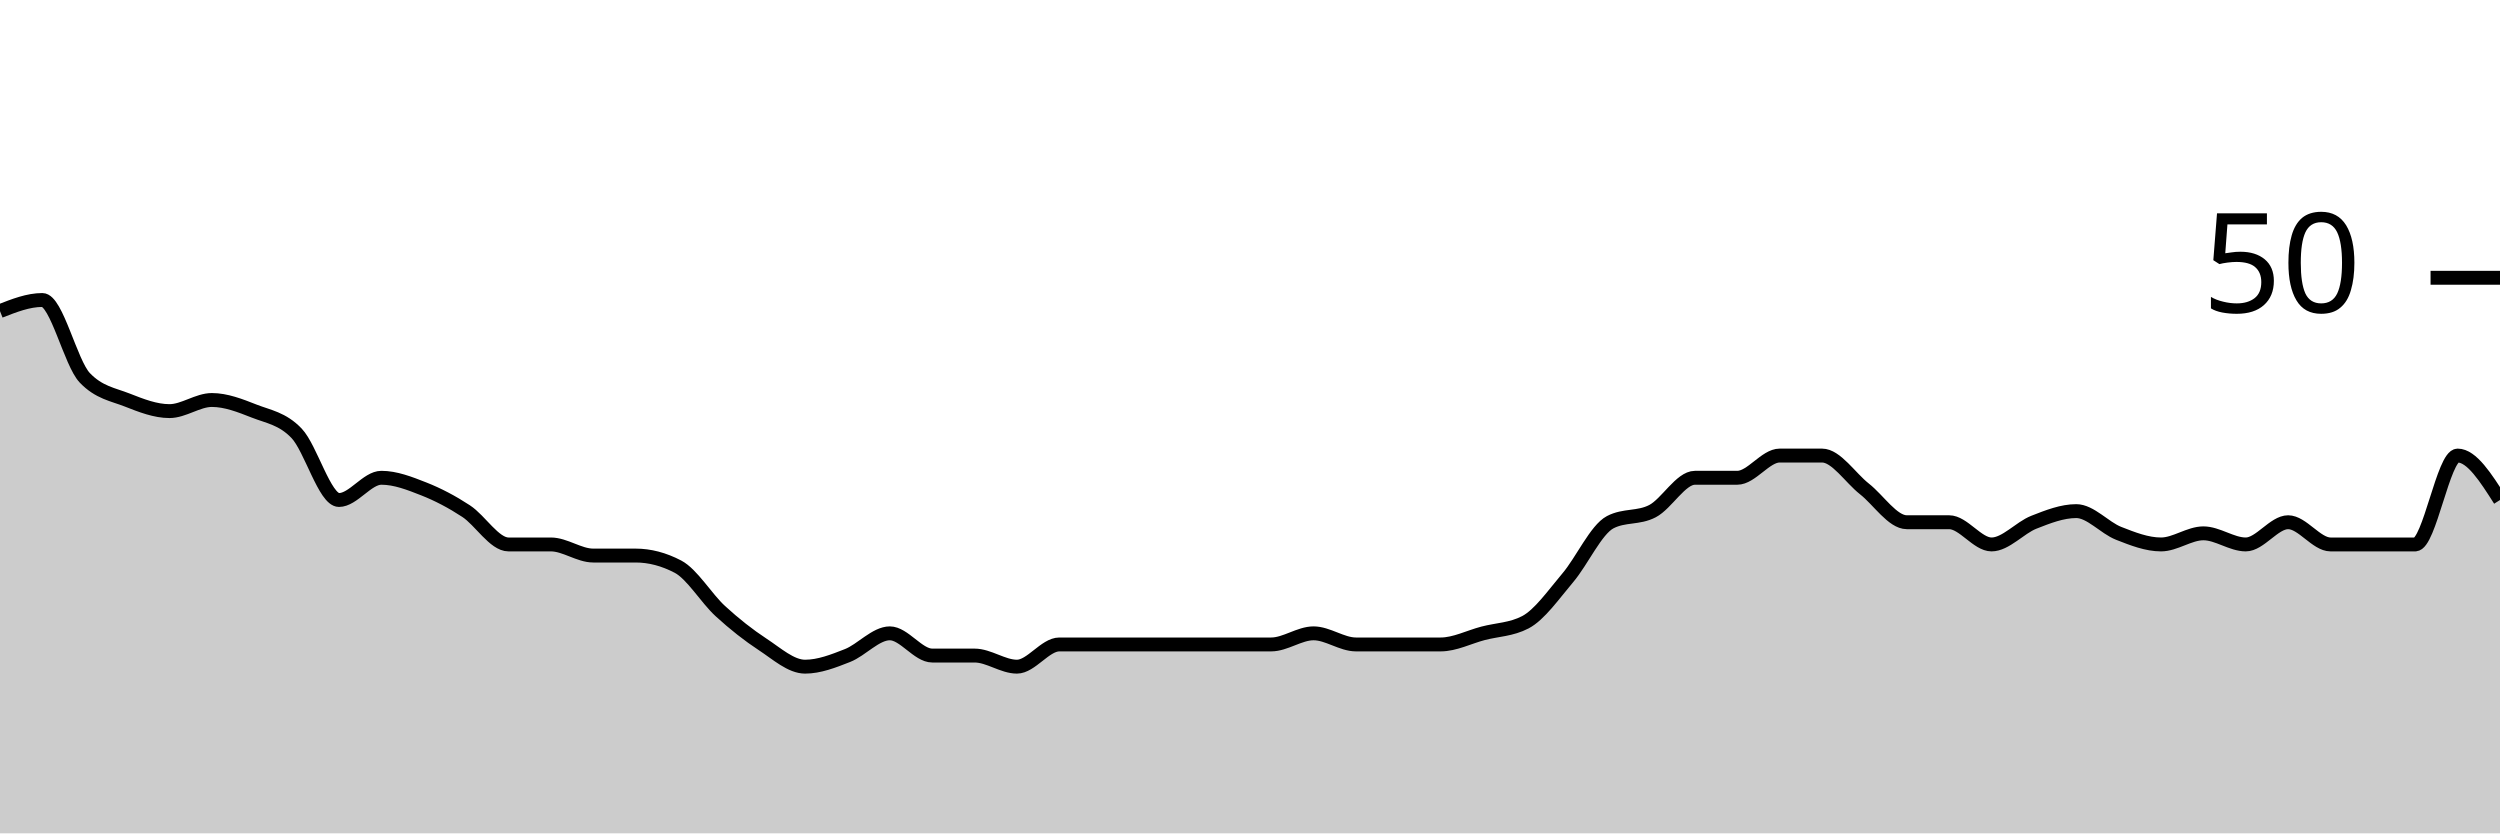
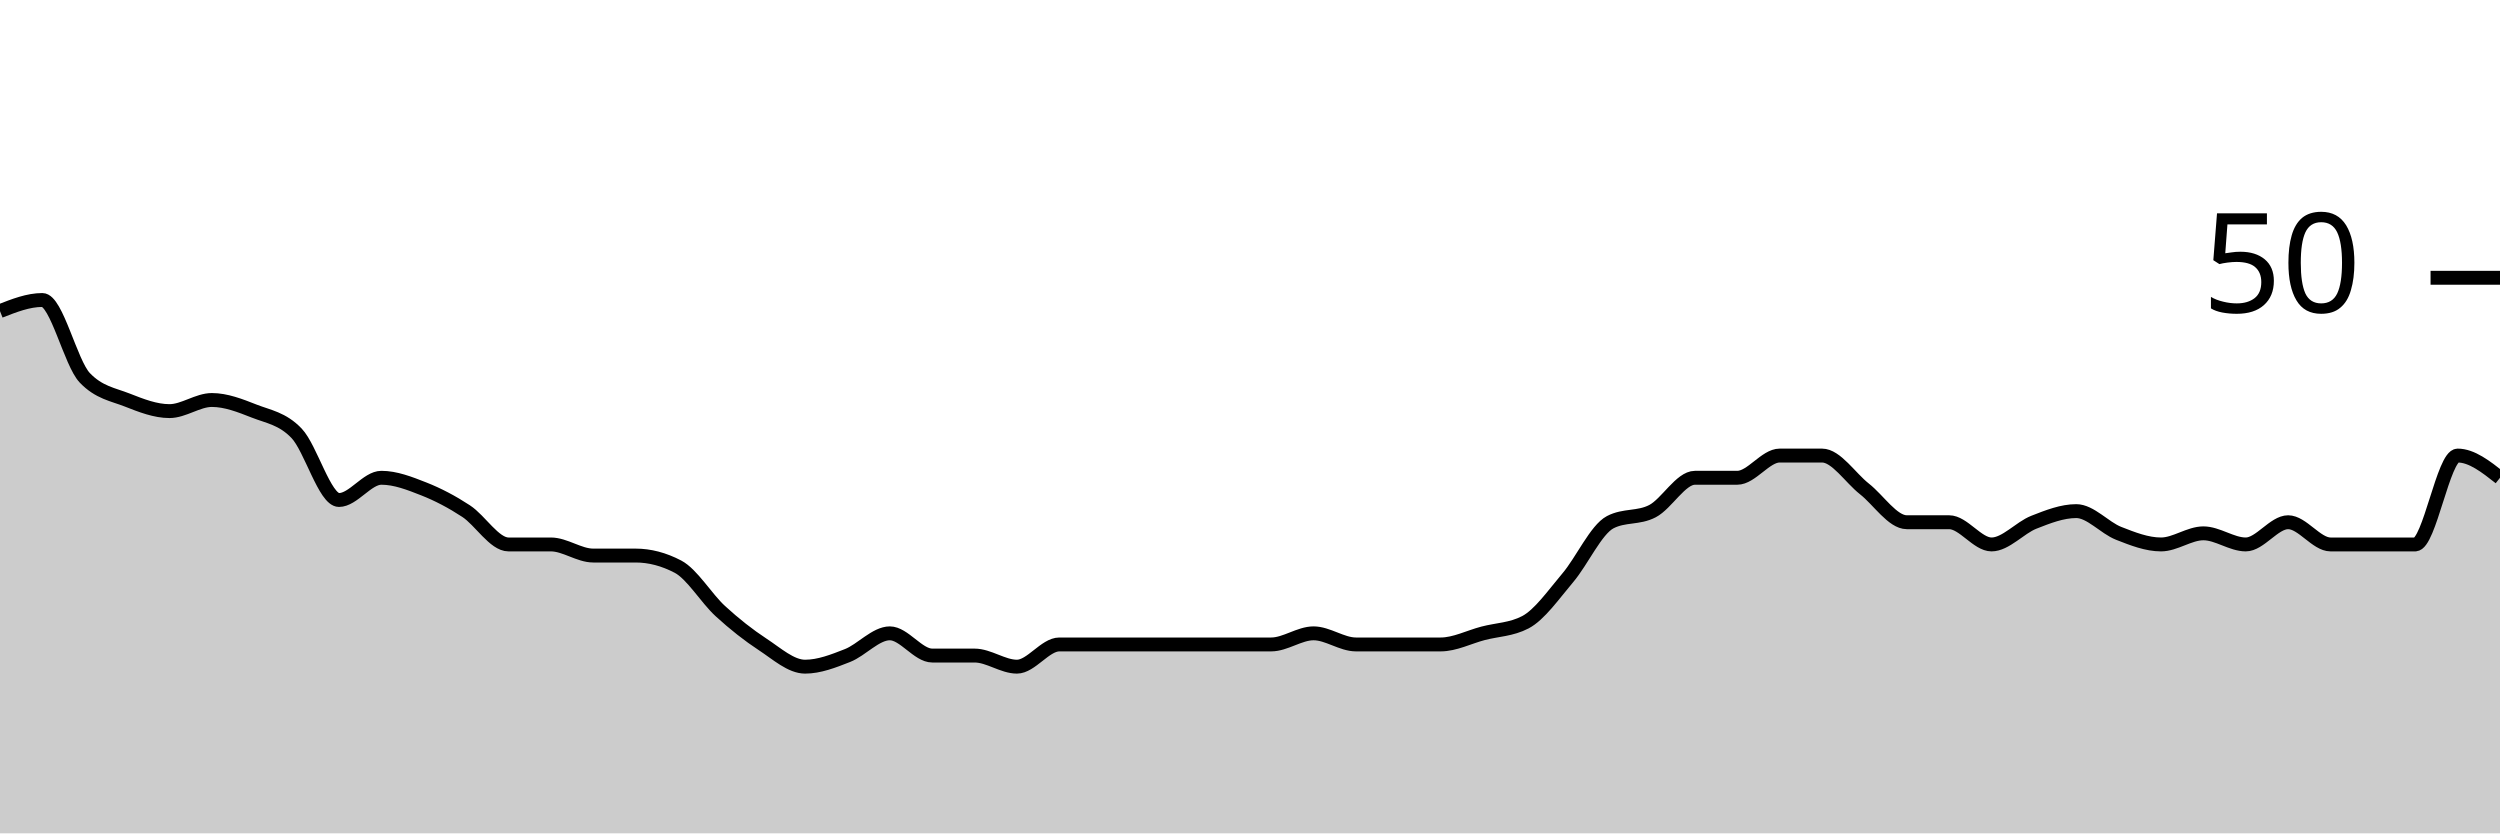
<svg xmlns="http://www.w3.org/2000/svg" viewBox="0 0 180 60">
  <g transform="translate(0,20)">
-     <path class="area" fill="rgba(0, 0, 0, 0.2)" d="M0,2.4C1.017,2,2.034,1.6,3.051,1.6C4.068,1.6,5.085,6.133,6.102,7.2C7.119,8.267,8.136,8.4,9.153,8.8C10.169,9.2,11.186,9.6,12.203,9.6C13.22,9.6,14.237,8.8,15.254,8.8C16.271,8.8,17.288,9.2,18.305,9.6C19.322,10,20.339,10.133,21.356,11.2C22.373,12.267,23.39,16,24.407,16C25.424,16,26.441,14.4,27.458,14.4C28.475,14.4,29.492,14.8,30.508,15.2C31.525,15.6,32.542,16.133,33.559,16.8C34.576,17.467,35.593,19.2,36.61,19.2C37.627,19.2,38.644,19.2,39.661,19.2C40.678,19.2,41.695,20,42.712,20C43.729,20,44.746,20,45.763,20C46.78,20,47.797,20.267,48.814,20.8C49.831,21.333,50.847,23.067,51.864,24C52.881,24.933,53.898,25.733,54.915,26.4C55.932,27.067,56.949,28,57.966,28C58.983,28,60,27.6,61.017,27.2C62.034,26.8,63.051,25.6,64.068,25.6C65.085,25.6,66.102,27.2,67.119,27.2C68.136,27.2,69.153,27.2,70.169,27.2C71.186,27.2,72.203,28,73.22,28C74.237,28,75.254,26.4,76.271,26.4C77.288,26.4,78.305,26.4,79.322,26.4C80.339,26.4,81.356,26.4,82.373,26.4C83.39,26.4,84.407,26.4,85.424,26.4C86.441,26.4,87.458,26.4,88.475,26.4C89.492,26.4,90.508,26.4,91.525,26.4C92.542,26.4,93.559,25.6,94.576,25.6C95.593,25.6,96.61,26.4,97.627,26.4C98.644,26.4,99.661,26.4,100.678,26.4C101.695,26.4,102.712,26.4,103.729,26.4C104.746,26.4,105.763,25.867,106.78,25.6C107.797,25.333,108.814,25.333,109.831,24.8C110.847,24.267,111.864,22.8,112.881,21.6C113.898,20.4,114.915,18.133,115.932,17.6C116.949,17.067,117.966,17.333,118.983,16.8C120,16.267,121.017,14.4,122.034,14.4C123.051,14.4,124.068,14.4,125.085,14.4C126.102,14.4,127.119,12.8,128.136,12.8C129.153,12.8,130.169,12.8,131.186,12.8C132.203,12.8,133.22,14.4,134.237,15.2C135.254,16,136.271,17.6,137.288,17.6C138.305,17.6,139.322,17.6,140.339,17.6C141.356,17.6,142.373,19.2,143.39,19.2C144.407,19.2,145.424,18,146.441,17.6C147.458,17.2,148.475,16.8,149.492,16.8C150.508,16.8,151.525,18,152.542,18.4C153.559,18.8,154.576,19.2,155.593,19.2C156.61,19.2,157.627,18.4,158.644,18.4C159.661,18.4,160.678,19.2,161.695,19.2C162.712,19.2,163.729,17.6,164.746,17.6C165.763,17.6,166.78,19.2,167.797,19.2C168.814,19.2,169.831,19.2,170.847,19.2C171.864,19.2,172.881,19.2,173.898,19.2C174.915,19.2,175.932,12.8,176.949,12.8C177.966,12.8,178.983,14.4,180,16L180,40C178.983,40,177.966,40,176.949,40C175.932,40,174.915,40,173.898,40C172.881,40,171.864,40,170.847,40C169.831,40,168.814,40,167.797,40C166.78,40,165.763,40,164.746,40C163.729,40,162.712,40,161.695,40C160.678,40,159.661,40,158.644,40C157.627,40,156.61,40,155.593,40C154.576,40,153.559,40,152.542,40C151.525,40,150.508,40,149.492,40C148.475,40,147.458,40,146.441,40C145.424,40,144.407,40,143.39,40C142.373,40,141.356,40,140.339,40C139.322,40,138.305,40,137.288,40C136.271,40,135.254,40,134.237,40C133.22,40,132.203,40,131.186,40C130.169,40,129.153,40,128.136,40C127.119,40,126.102,40,125.085,40C124.068,40,123.051,40,122.034,40C121.017,40,120,40,118.983,40C117.966,40,116.949,40,115.932,40C114.915,40,113.898,40,112.881,40C111.864,40,110.847,40,109.831,40C108.814,40,107.797,40,106.78,40C105.763,40,104.746,40,103.729,40C102.712,40,101.695,40,100.678,40C99.661,40,98.644,40,97.627,40C96.61,40,95.593,40,94.576,40C93.559,40,92.542,40,91.525,40C90.508,40,89.492,40,88.475,40C87.458,40,86.441,40,85.424,40C84.407,40,83.39,40,82.373,40C81.356,40,80.339,40,79.322,40C78.305,40,77.288,40,76.271,40C75.254,40,74.237,40,73.22,40C72.203,40,71.186,40,70.169,40C69.153,40,68.136,40,67.119,40C66.102,40,65.085,40,64.068,40C63.051,40,62.034,40,61.017,40C60,40,58.983,40,57.966,40C56.949,40,55.932,40,54.915,40C53.898,40,52.881,40,51.864,40C50.847,40,49.831,40,48.814,40C47.797,40,46.78,40,45.763,40C44.746,40,43.729,40,42.712,40C41.695,40,40.678,40,39.661,40C38.644,40,37.627,40,36.61,40C35.593,40,34.576,40,33.559,40C32.542,40,31.525,40,30.508,40C29.492,40,28.475,40,27.458,40C26.441,40,25.424,40,24.407,40C23.39,40,22.373,40,21.356,40C20.339,40,19.322,40,18.305,40C17.288,40,16.271,40,15.254,40C14.237,40,13.22,40,12.203,40C11.186,40,10.169,40,9.153,40C8.136,40,7.119,40,6.102,40C5.085,40,4.068,40,3.051,40C2.034,40,1.017,40,0,40Z" />
-     <path class="line" stroke="black" fill="none" d="M0,2.4C1.017,2,2.034,1.6,3.051,1.6C4.068,1.6,5.085,6.133,6.102,7.2C7.119,8.267,8.136,8.4,9.153,8.8C10.169,9.2,11.186,9.6,12.203,9.6C13.22,9.6,14.237,8.8,15.254,8.8C16.271,8.8,17.288,9.2,18.305,9.6C19.322,10,20.339,10.133,21.356,11.2C22.373,12.267,23.39,16,24.407,16C25.424,16,26.441,14.4,27.458,14.4C28.475,14.4,29.492,14.8,30.508,15.2C31.525,15.6,32.542,16.133,33.559,16.8C34.576,17.467,35.593,19.2,36.61,19.2C37.627,19.2,38.644,19.2,39.661,19.2C40.678,19.2,41.695,20,42.712,20C43.729,20,44.746,20,45.763,20C46.78,20,47.797,20.267,48.814,20.8C49.831,21.333,50.847,23.067,51.864,24C52.881,24.933,53.898,25.733,54.915,26.4C55.932,27.067,56.949,28,57.966,28C58.983,28,60,27.6,61.017,27.2C62.034,26.8,63.051,25.6,64.068,25.6C65.085,25.6,66.102,27.2,67.119,27.2C68.136,27.2,69.153,27.2,70.169,27.2C71.186,27.2,72.203,28,73.22,28C74.237,28,75.254,26.4,76.271,26.4C77.288,26.4,78.305,26.4,79.322,26.4C80.339,26.4,81.356,26.4,82.373,26.4C83.39,26.4,84.407,26.4,85.424,26.4C86.441,26.4,87.458,26.4,88.475,26.4C89.492,26.4,90.508,26.4,91.525,26.4C92.542,26.4,93.559,25.6,94.576,25.6C95.593,25.6,96.61,26.4,97.627,26.4C98.644,26.4,99.661,26.4,100.678,26.4C101.695,26.4,102.712,26.4,103.729,26.4C104.746,26.4,105.763,25.867,106.78,25.6C107.797,25.333,108.814,25.333,109.831,24.8C110.847,24.267,111.864,22.8,112.881,21.6C113.898,20.4,114.915,18.133,115.932,17.6C116.949,17.067,117.966,17.333,118.983,16.8C120,16.267,121.017,14.4,122.034,14.4C123.051,14.4,124.068,14.4,125.085,14.4C126.102,14.4,127.119,12.8,128.136,12.8C129.153,12.8,130.169,12.8,131.186,12.8C132.203,12.8,133.22,14.4,134.237,15.2C135.254,16,136.271,17.6,137.288,17.6C138.305,17.6,139.322,17.6,140.339,17.6C141.356,17.6,142.373,19.2,143.39,19.2C144.407,19.2,145.424,18,146.441,17.6C147.458,17.2,148.475,16.8,149.492,16.8C150.508,16.8,151.525,18,152.542,18.4C153.559,18.8,154.576,19.2,155.593,19.2C156.61,19.2,157.627,18.4,158.644,18.4C159.661,18.4,160.678,19.2,161.695,19.2C162.712,19.2,163.729,17.6,164.746,17.6C165.763,17.6,166.78,19.2,167.797,19.2C168.814,19.2,169.831,19.2,170.847,19.2C171.864,19.2,172.881,19.2,173.898,19.2C174.915,19.2,175.932,12.8,176.949,12.8C177.966,12.8,178.983,14.4,180,16" />
+     <path class="area" fill="rgba(0, 0, 0, 0.2)" d="M0,2.4C1.017,2,2.034,1.6,3.051,1.6C4.068,1.6,5.085,6.133,6.102,7.2C7.119,8.267,8.136,8.4,9.153,8.8C10.169,9.2,11.186,9.6,12.203,9.6C13.22,9.6,14.237,8.8,15.254,8.8C16.271,8.8,17.288,9.2,18.305,9.6C19.322,10,20.339,10.133,21.356,11.2C22.373,12.267,23.39,16,24.407,16C25.424,16,26.441,14.4,27.458,14.4C28.475,14.4,29.492,14.8,30.508,15.2C31.525,15.6,32.542,16.133,33.559,16.8C34.576,17.467,35.593,19.2,36.61,19.2C37.627,19.2,38.644,19.2,39.661,19.2C40.678,19.2,41.695,20,42.712,20C43.729,20,44.746,20,45.763,20C46.78,20,47.797,20.267,48.814,20.8C49.831,21.333,50.847,23.067,51.864,24C52.881,24.933,53.898,25.733,54.915,26.4C55.932,27.067,56.949,28,57.966,28C58.983,28,60,27.6,61.017,27.2C62.034,26.8,63.051,25.6,64.068,25.6C65.085,25.6,66.102,27.2,67.119,27.2C68.136,27.2,69.153,27.2,70.169,27.2C71.186,27.2,72.203,28,73.22,28C74.237,28,75.254,26.4,76.271,26.4C77.288,26.4,78.305,26.4,79.322,26.4C80.339,26.4,81.356,26.4,82.373,26.4C83.39,26.4,84.407,26.4,85.424,26.4C86.441,26.4,87.458,26.4,88.475,26.4C89.492,26.4,90.508,26.4,91.525,26.4C92.542,26.4,93.559,25.6,94.576,25.6C95.593,25.6,96.61,26.4,97.627,26.4C98.644,26.4,99.661,26.4,100.678,26.4C101.695,26.4,102.712,26.4,103.729,26.4C104.746,26.4,105.763,25.867,106.78,25.6C107.797,25.333,108.814,25.333,109.831,24.8C110.847,24.267,111.864,22.8,112.881,21.6C113.898,20.4,114.915,18.133,115.932,17.6C116.949,17.067,117.966,17.333,118.983,16.8C120,16.267,121.017,14.4,122.034,14.4C123.051,14.4,124.068,14.4,125.085,14.4C126.102,14.4,127.119,12.8,128.136,12.8C129.153,12.8,130.169,12.8,131.186,12.8C132.203,12.8,133.22,14.4,134.237,15.2C135.254,16,136.271,17.6,137.288,17.6C138.305,17.6,139.322,17.6,140.339,17.6C141.356,17.6,142.373,19.2,143.39,19.2C144.407,19.2,145.424,18,146.441,17.6C147.458,17.2,148.475,16.8,149.492,16.8C150.508,16.8,151.525,18,152.542,18.4C153.559,18.8,154.576,19.2,155.593,19.2C156.61,19.2,157.627,18.4,158.644,18.4C159.661,18.4,160.678,19.2,161.695,19.2C162.712,19.2,163.729,17.6,164.746,17.6C165.763,17.6,166.78,19.2,167.797,19.2C168.814,19.2,169.831,19.2,170.847,19.2C171.864,19.2,172.881,19.2,173.898,19.2C174.915,19.2,175.932,12.8,176.949,12.8C177.966,12.8,178.983,13.6,180,14.4L180,40C178.983,40,177.966,40,176.949,40C175.932,40,174.915,40,173.898,40C172.881,40,171.864,40,170.847,40C169.831,40,168.814,40,167.797,40C166.78,40,165.763,40,164.746,40C163.729,40,162.712,40,161.695,40C160.678,40,159.661,40,158.644,40C157.627,40,156.61,40,155.593,40C154.576,40,153.559,40,152.542,40C151.525,40,150.508,40,149.492,40C148.475,40,147.458,40,146.441,40C145.424,40,144.407,40,143.39,40C142.373,40,141.356,40,140.339,40C139.322,40,138.305,40,137.288,40C136.271,40,135.254,40,134.237,40C133.22,40,132.203,40,131.186,40C130.169,40,129.153,40,128.136,40C127.119,40,126.102,40,125.085,40C124.068,40,123.051,40,122.034,40C121.017,40,120,40,118.983,40C117.966,40,116.949,40,115.932,40C114.915,40,113.898,40,112.881,40C111.864,40,110.847,40,109.831,40C108.814,40,107.797,40,106.78,40C105.763,40,104.746,40,103.729,40C102.712,40,101.695,40,100.678,40C99.661,40,98.644,40,97.627,40C96.61,40,95.593,40,94.576,40C93.559,40,92.542,40,91.525,40C90.508,40,89.492,40,88.475,40C87.458,40,86.441,40,85.424,40C84.407,40,83.39,40,82.373,40C81.356,40,80.339,40,79.322,40C78.305,40,77.288,40,76.271,40C75.254,40,74.237,40,73.22,40C72.203,40,71.186,40,70.169,40C69.153,40,68.136,40,67.119,40C66.102,40,65.085,40,64.068,40C63.051,40,62.034,40,61.017,40C60,40,58.983,40,57.966,40C56.949,40,55.932,40,54.915,40C53.898,40,52.881,40,51.864,40C50.847,40,49.831,40,48.814,40C47.797,40,46.78,40,45.763,40C44.746,40,43.729,40,42.712,40C41.695,40,40.678,40,39.661,40C38.644,40,37.627,40,36.61,40C35.593,40,34.576,40,33.559,40C32.542,40,31.525,40,30.508,40C29.492,40,28.475,40,27.458,40C26.441,40,25.424,40,24.407,40C23.39,40,22.373,40,21.356,40C20.339,40,19.322,40,18.305,40C17.288,40,16.271,40,15.254,40C14.237,40,13.22,40,12.203,40C11.186,40,10.169,40,9.153,40C8.136,40,7.119,40,6.102,40C5.085,40,4.068,40,3.051,40C2.034,40,1.017,40,0,40Z" />
+     <path class="line" stroke="black" fill="none" d="M0,2.4C1.017,2,2.034,1.6,3.051,1.6C4.068,1.6,5.085,6.133,6.102,7.2C7.119,8.267,8.136,8.4,9.153,8.8C10.169,9.2,11.186,9.6,12.203,9.6C13.22,9.6,14.237,8.8,15.254,8.8C16.271,8.8,17.288,9.2,18.305,9.6C19.322,10,20.339,10.133,21.356,11.2C22.373,12.267,23.39,16,24.407,16C25.424,16,26.441,14.4,27.458,14.4C28.475,14.4,29.492,14.8,30.508,15.2C31.525,15.6,32.542,16.133,33.559,16.8C34.576,17.467,35.593,19.2,36.61,19.2C37.627,19.2,38.644,19.2,39.661,19.2C40.678,19.2,41.695,20,42.712,20C43.729,20,44.746,20,45.763,20C46.78,20,47.797,20.267,48.814,20.8C49.831,21.333,50.847,23.067,51.864,24C52.881,24.933,53.898,25.733,54.915,26.4C55.932,27.067,56.949,28,57.966,28C58.983,28,60,27.6,61.017,27.2C62.034,26.8,63.051,25.6,64.068,25.6C65.085,25.6,66.102,27.2,67.119,27.2C68.136,27.2,69.153,27.2,70.169,27.2C71.186,27.2,72.203,28,73.22,28C74.237,28,75.254,26.4,76.271,26.4C77.288,26.4,78.305,26.4,79.322,26.4C80.339,26.4,81.356,26.4,82.373,26.4C83.39,26.4,84.407,26.4,85.424,26.4C86.441,26.4,87.458,26.4,88.475,26.4C89.492,26.4,90.508,26.4,91.525,26.4C92.542,26.4,93.559,25.6,94.576,25.6C95.593,25.6,96.61,26.4,97.627,26.4C98.644,26.4,99.661,26.4,100.678,26.4C101.695,26.4,102.712,26.4,103.729,26.4C104.746,26.4,105.763,25.867,106.78,25.6C107.797,25.333,108.814,25.333,109.831,24.8C110.847,24.267,111.864,22.8,112.881,21.6C113.898,20.4,114.915,18.133,115.932,17.6C116.949,17.067,117.966,17.333,118.983,16.8C120,16.267,121.017,14.4,122.034,14.4C123.051,14.4,124.068,14.4,125.085,14.4C126.102,14.4,127.119,12.8,128.136,12.8C129.153,12.8,130.169,12.8,131.186,12.8C132.203,12.8,133.22,14.4,134.237,15.2C135.254,16,136.271,17.6,137.288,17.6C138.305,17.6,139.322,17.6,140.339,17.6C141.356,17.6,142.373,19.2,143.39,19.2C144.407,19.2,145.424,18,146.441,17.6C147.458,17.2,148.475,16.8,149.492,16.8C150.508,16.8,151.525,18,152.542,18.4C153.559,18.8,154.576,19.2,155.593,19.2C156.61,19.2,157.627,18.4,158.644,18.4C159.661,18.4,160.678,19.2,161.695,19.2C162.712,19.2,163.729,17.6,164.746,17.6C165.763,17.6,166.78,19.2,167.797,19.2C168.814,19.2,169.831,19.2,170.847,19.2C171.864,19.2,172.881,19.2,173.898,19.2C174.915,19.2,175.932,12.8,176.949,12.8C177.966,12.8,178.983,13.6,180,14.4" />
    <path class="axis-ceiling" stroke-width="1" stroke="black" fill="none" d="M175,0L180,0" />
    <text class="axis-ceiling-label" font-family="sans-serif" text-anchor="end" font-size="10px" x="170" y="2.5">50</text>
  </g>
</svg>
